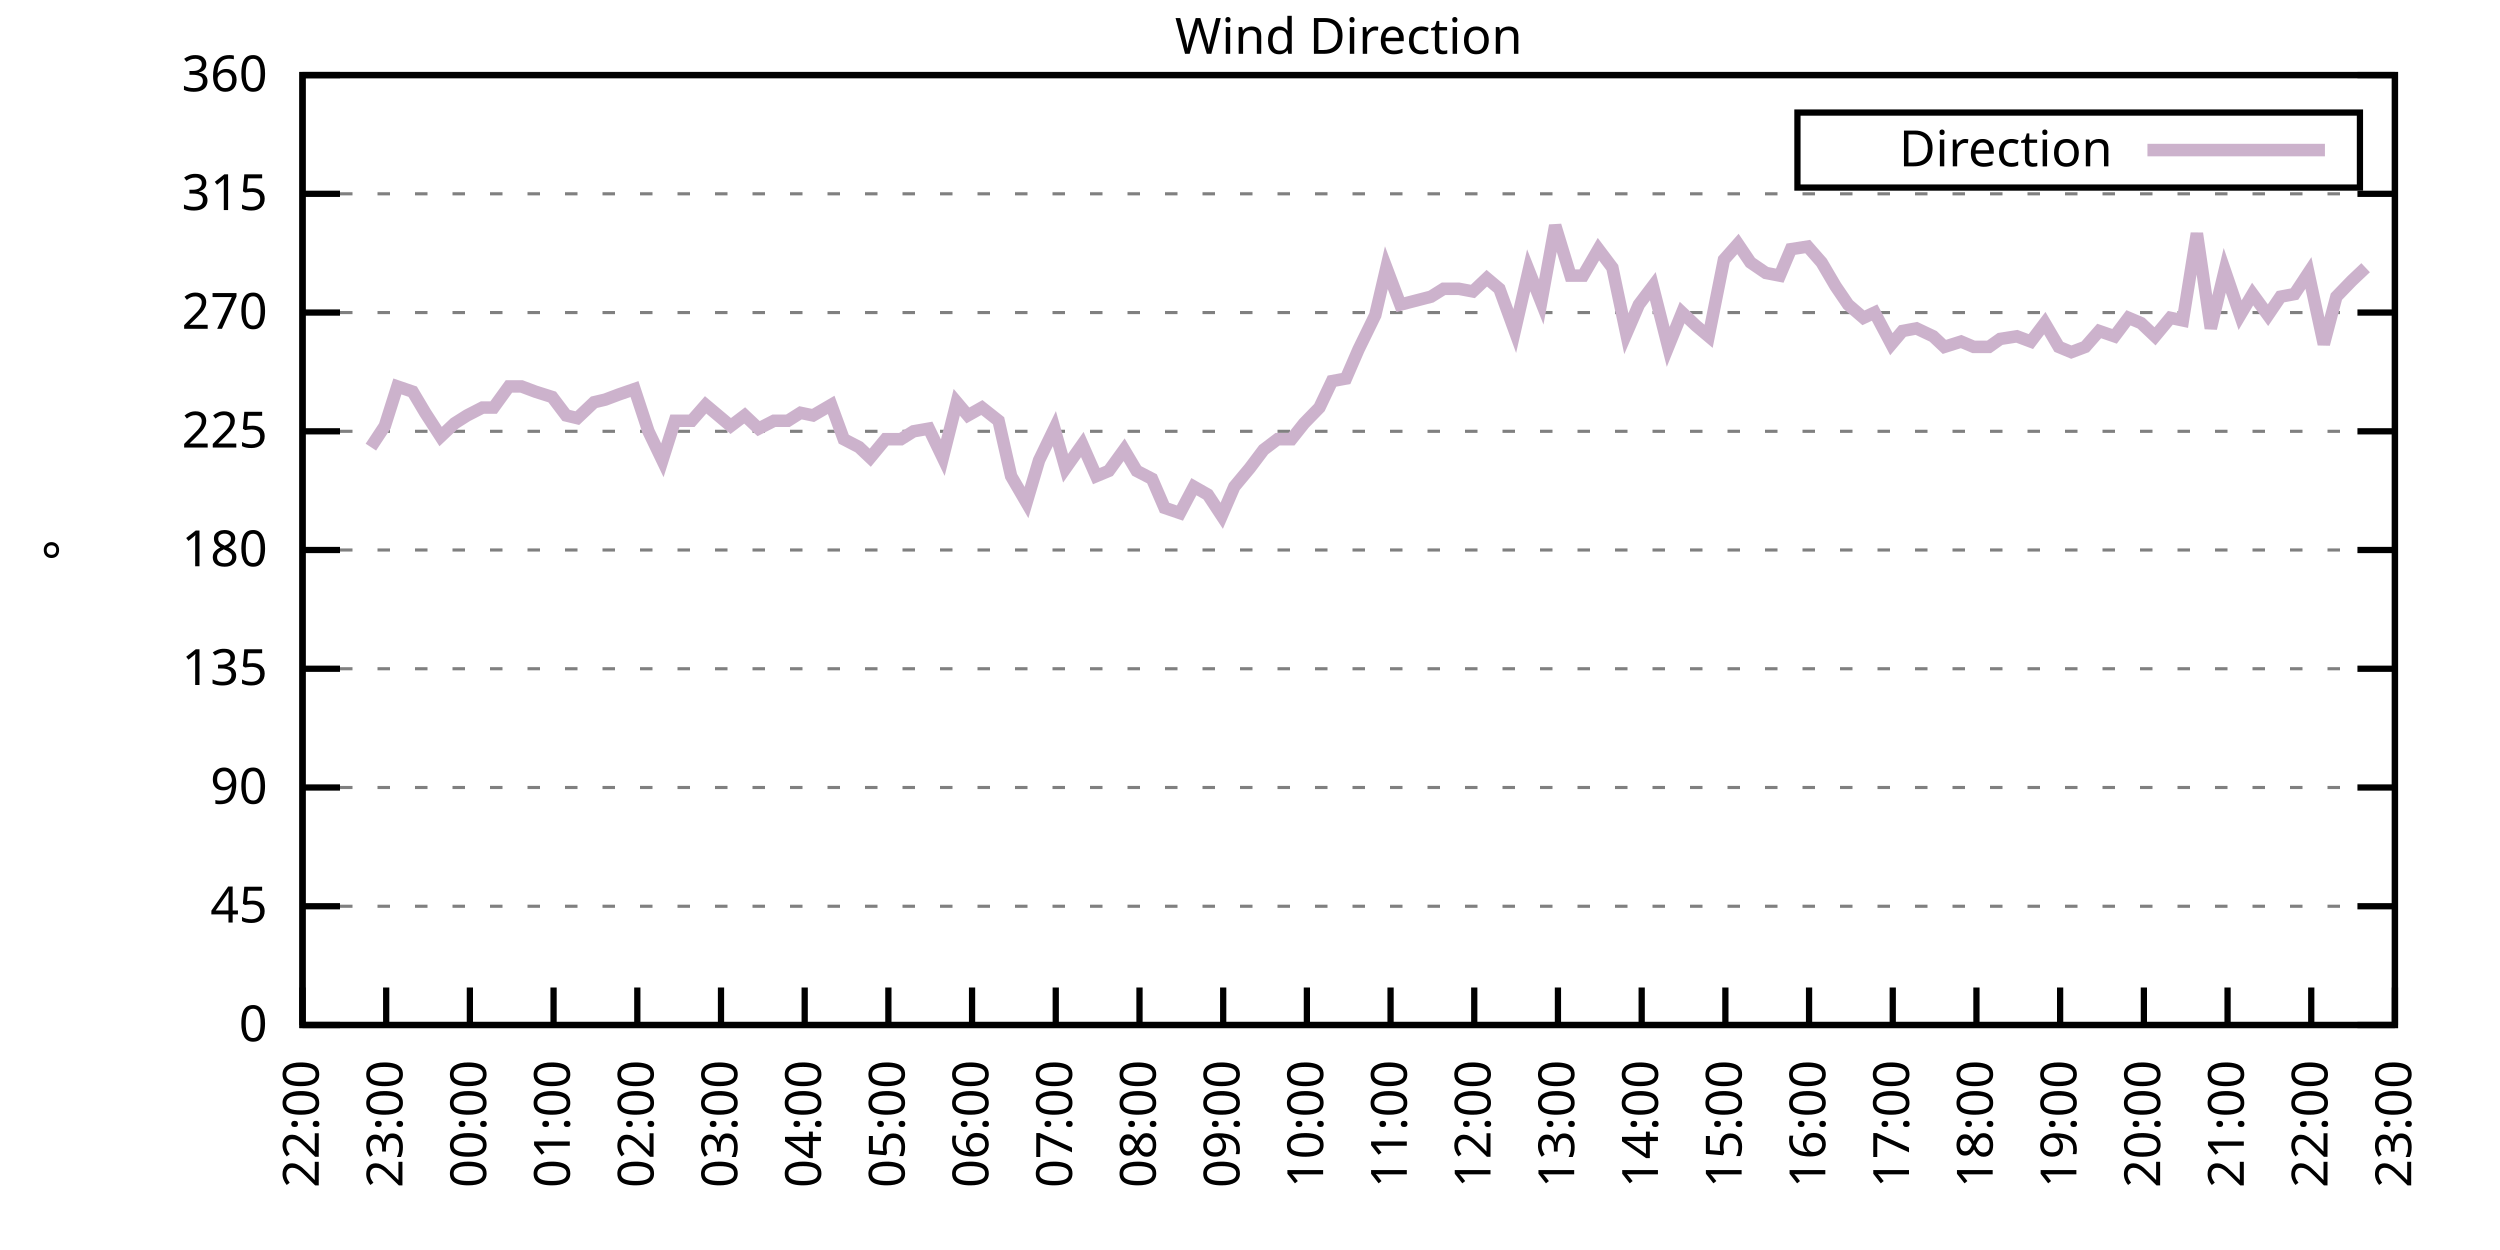
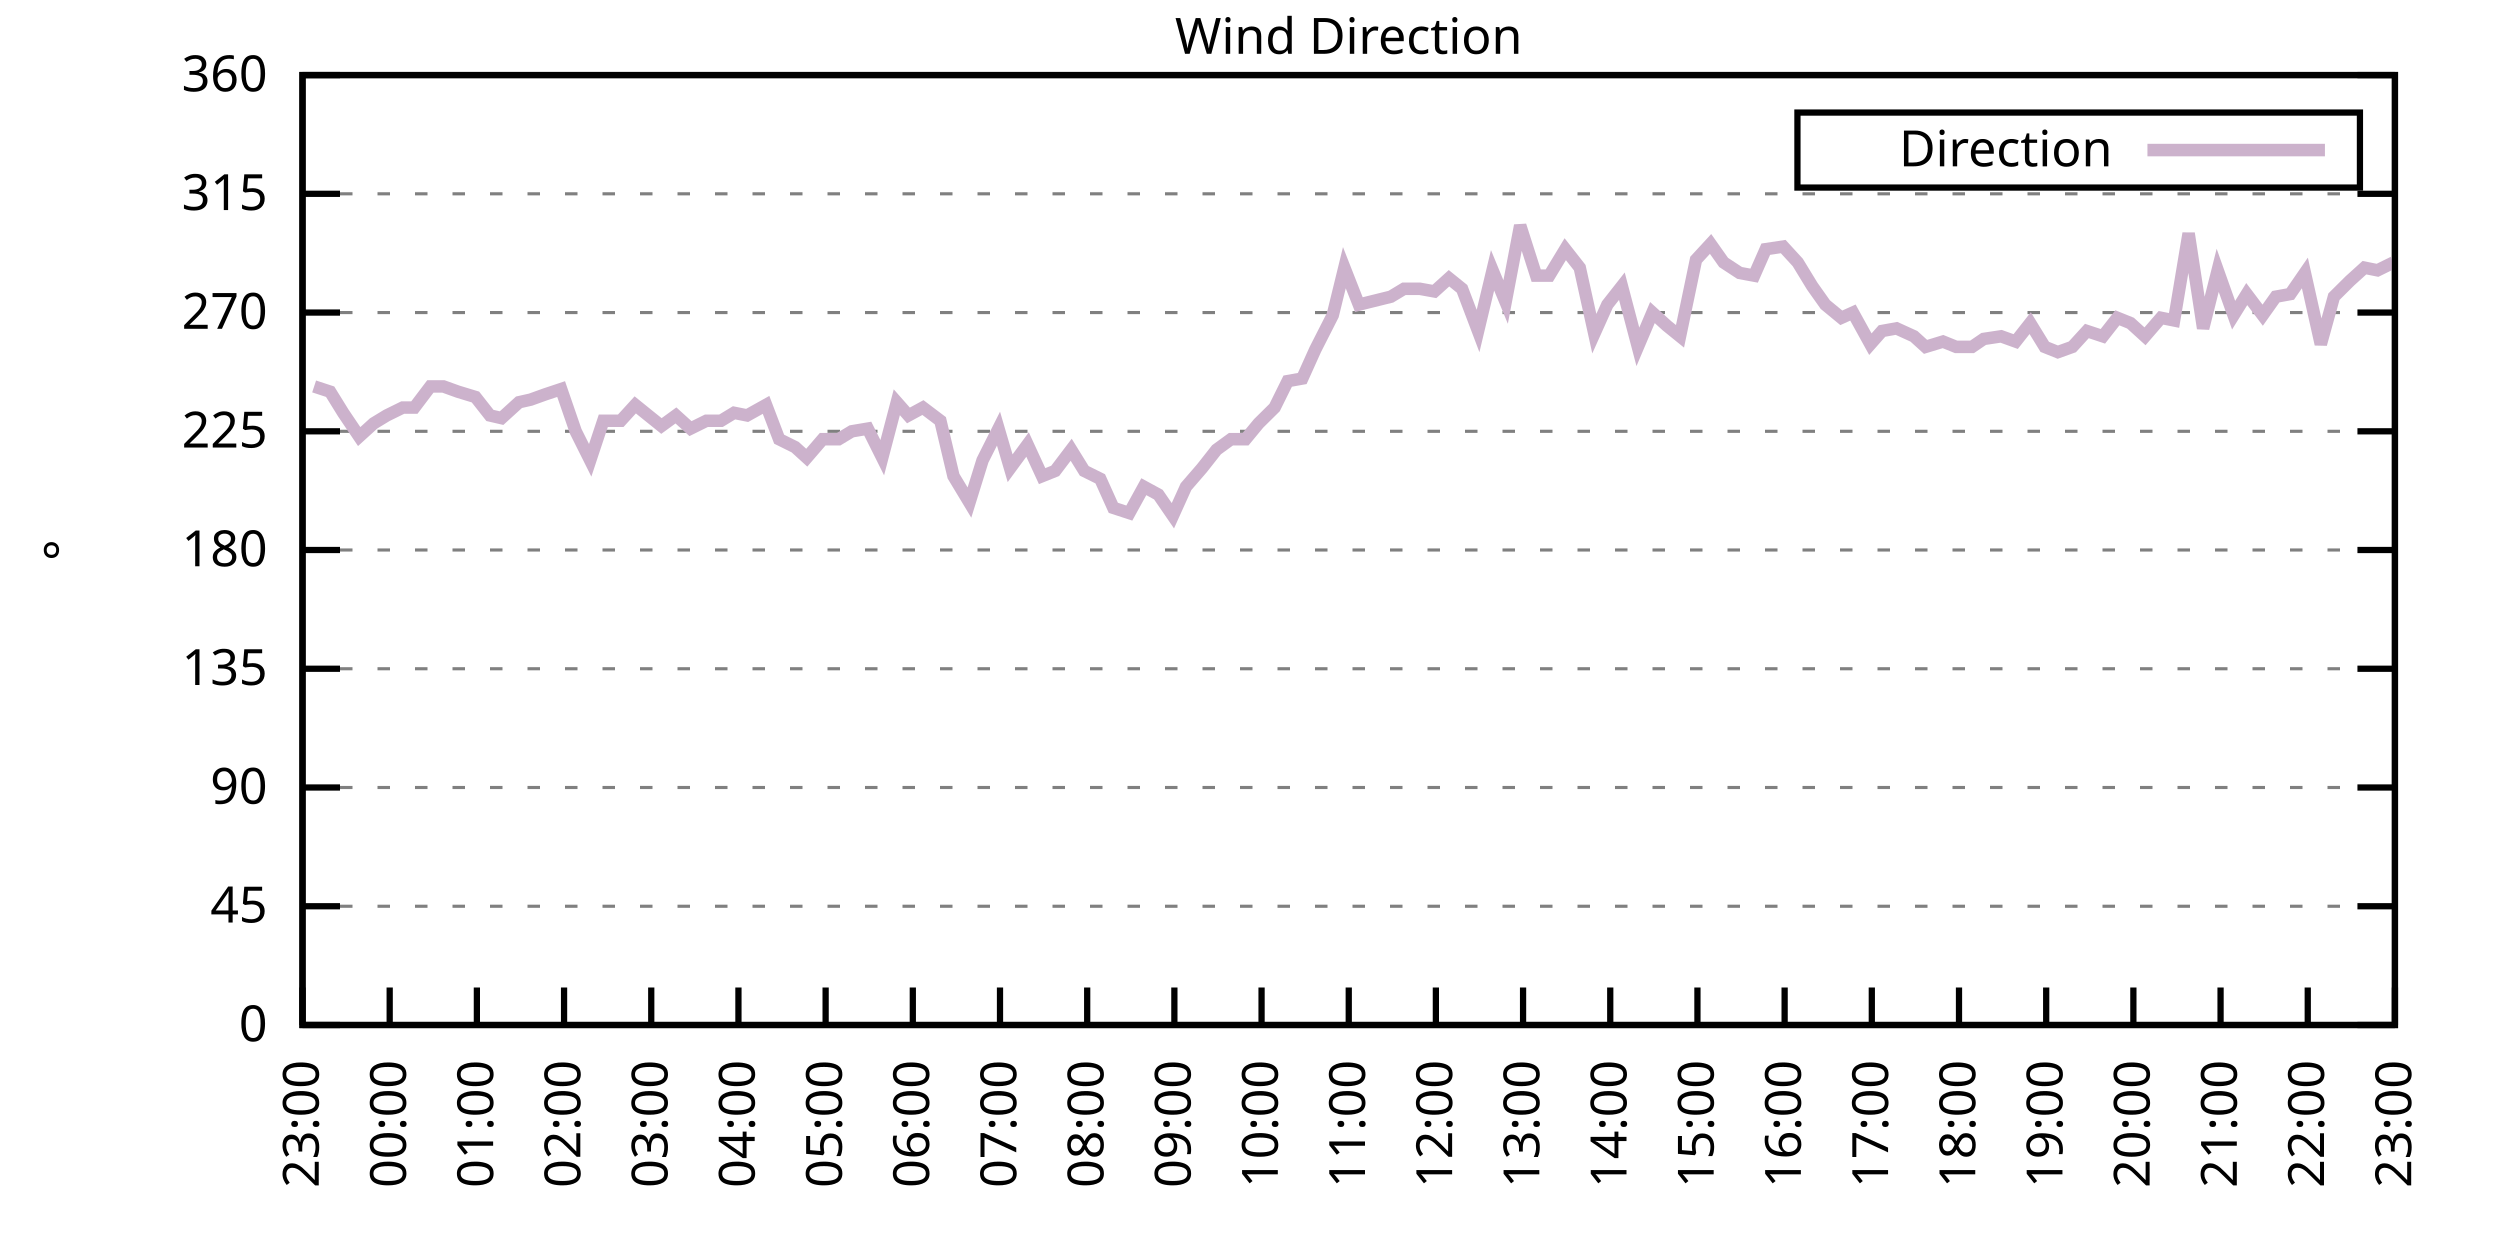
<svg xmlns="http://www.w3.org/2000/svg" xmlns:xlink="http://www.w3.org/1999/xlink" width="400" height="200" viewBox="0 0 400 200">
  <g id="gnuplot_canvas">
    <rect x="0" y="0" width="400" height="200" fill="none" />
    <defs>
      <circle id="gpDot" r="0.5" stroke-width="0.5" stroke="currentColor" />
      <path id="gpPt0" stroke-width="0.333" stroke="currentColor" d="M-1,0 h2 M0,-1 v2" />
      <path id="gpPt1" stroke-width="0.333" stroke="currentColor" d="M-1,-1 L1,1 M1,-1 L-1,1" />
      <path id="gpPt2" stroke-width="0.333" stroke="currentColor" d="M-1,0 L1,0 M0,-1 L0,1 M-1,-1 L1,1 M-1,1 L1,-1" />
      <rect id="gpPt3" stroke-width="0.333" stroke="currentColor" x="-1" y="-1" width="2" height="2" />
      <rect id="gpPt4" stroke-width="0.333" stroke="currentColor" fill="currentColor" x="-1" y="-1" width="2" height="2" />
      <circle id="gpPt5" stroke-width="0.333" stroke="currentColor" cx="0" cy="0" r="1" />
      <use xlink:href="#gpPt5" id="gpPt6" fill="currentColor" stroke="none" />
      <path id="gpPt7" stroke-width="0.333" stroke="currentColor" d="M0,-1.33 L-1.33,0.67 L1.33,0.67 z" />
      <use xlink:href="#gpPt7" id="gpPt8" fill="currentColor" stroke="none" />
      <use xlink:href="#gpPt7" id="gpPt9" stroke="currentColor" transform="rotate(180)" />
      <use xlink:href="#gpPt9" id="gpPt10" fill="currentColor" stroke="none" />
      <use xlink:href="#gpPt3" id="gpPt11" stroke="currentColor" transform="rotate(45)" />
      <use xlink:href="#gpPt11" id="gpPt12" fill="currentColor" stroke="none" />
      <path id="gpPt13" stroke-width="0.333" stroke="currentColor" d="M0,1.330 L1.265,0.411 L0.782,-1.067 L-0.782,-1.076 L-1.265,0.411 z" />
      <use xlink:href="#gpPt13" id="gpPt14" fill="currentColor" stroke="none" />
      <filter id="textbox" filterUnits="objectBoundingBox" x="0" y="0" height="1" width="1">
        <feFlood flood-color="white" flood-opacity="1" result="bgnd" />
        <feComposite in="SourceGraphic" in2="bgnd" operator="atop" />
      </filter>
      <filter id="greybox" filterUnits="objectBoundingBox" x="0" y="0" height="1" width="1">
        <feFlood flood-color="lightgrey" flood-opacity="1" result="grey" />
        <feComposite in="SourceGraphic" in2="grey" operator="atop" />
      </filter>
    </defs>
    <g fill="none" color="white" stroke="currentColor" stroke-width="1.00" stroke-linecap="butt" stroke-linejoin="miter">
</g>
    <g fill="none" color="black" stroke="currentColor" stroke-width="1.00" stroke-linecap="butt" stroke-linejoin="miter">
      <g stroke="none" shape-rendering="crispEdges">
        <polygon fill="rgb(255, 255, 255)" points="48.40,164.00 383.18,164.00 383.18,12.02 48.40,12.02 " />
      </g>
    </g>
    <g fill="none" color="black" stroke="currentColor" stroke-width="1.00" stroke-linecap="butt" stroke-linejoin="miter">
</g>
    <g fill="none" color="black" stroke="black" stroke-width="0.50" stroke-linecap="butt" stroke-linejoin="miter">
</g>
    <g fill="none" color="gray" stroke="currentColor" stroke-width="0.50" stroke-linecap="butt" stroke-linejoin="miter">
      <path stroke="gray" stroke-dasharray="2,4" class="gridline" d="M48.40,164.00 L383.19,164.00  " />
    </g>
    <g fill="none" color="gray" stroke="gray" stroke-width="1.00" stroke-linecap="butt" stroke-linejoin="miter">
</g>
    <g fill="none" color="black" stroke="currentColor" stroke-width="1.00" stroke-linecap="butt" stroke-linejoin="miter">
      <path stroke="black" d="M48.40,164.00 L54.40,164.00 M383.19,164.00 L377.19,164.00  " />
      <g transform="translate(42.80,166.60)" stroke="none" fill="black" font-family="Sans" font-size="8.00" text-anchor="end">
        <text>
          <tspan font-family="Sans"> 0</tspan>
        </text>
      </g>
    </g>
    <g fill="none" color="black" stroke="currentColor" stroke-width="1.00" stroke-linecap="butt" stroke-linejoin="miter">
</g>
    <g fill="none" color="black" stroke="black" stroke-width="0.50" stroke-linecap="butt" stroke-linejoin="miter">
</g>
    <g fill="none" color="gray" stroke="currentColor" stroke-width="0.50" stroke-linecap="butt" stroke-linejoin="miter">
      <path stroke="gray" stroke-dasharray="2,4" class="gridline" d="M48.40,145.00 L383.19,145.00  " />
    </g>
    <g fill="none" color="gray" stroke="gray" stroke-width="1.00" stroke-linecap="butt" stroke-linejoin="miter">
</g>
    <g fill="none" color="black" stroke="currentColor" stroke-width="1.00" stroke-linecap="butt" stroke-linejoin="miter">
      <path stroke="black" d="M48.40,145.00 L54.40,145.00 M383.19,145.00 L377.19,145.00  " />
      <g transform="translate(42.80,147.60)" stroke="none" fill="black" font-family="Sans" font-size="8.00" text-anchor="end">
        <text>
          <tspan font-family="Sans"> 45</tspan>
        </text>
      </g>
    </g>
    <g fill="none" color="black" stroke="currentColor" stroke-width="1.00" stroke-linecap="butt" stroke-linejoin="miter">
</g>
    <g fill="none" color="black" stroke="black" stroke-width="0.50" stroke-linecap="butt" stroke-linejoin="miter">
</g>
    <g fill="none" color="gray" stroke="currentColor" stroke-width="0.50" stroke-linecap="butt" stroke-linejoin="miter">
      <path stroke="gray" stroke-dasharray="2,4" class="gridline" d="M48.40,126.00 L383.19,126.00  " />
    </g>
    <g fill="none" color="gray" stroke="gray" stroke-width="1.00" stroke-linecap="butt" stroke-linejoin="miter">
</g>
    <g fill="none" color="black" stroke="currentColor" stroke-width="1.00" stroke-linecap="butt" stroke-linejoin="miter">
      <path stroke="black" d="M48.40,126.00 L54.40,126.00 M383.19,126.00 L377.19,126.00  " />
      <g transform="translate(42.80,128.60)" stroke="none" fill="black" font-family="Sans" font-size="8.00" text-anchor="end">
        <text>
          <tspan font-family="Sans"> 90</tspan>
        </text>
      </g>
    </g>
    <g fill="none" color="black" stroke="currentColor" stroke-width="1.00" stroke-linecap="butt" stroke-linejoin="miter">
</g>
    <g fill="none" color="black" stroke="black" stroke-width="0.50" stroke-linecap="butt" stroke-linejoin="miter">
</g>
    <g fill="none" color="gray" stroke="currentColor" stroke-width="0.50" stroke-linecap="butt" stroke-linejoin="miter">
      <path stroke="gray" stroke-dasharray="2,4" class="gridline" d="M48.40,107.00 L383.19,107.00  " />
    </g>
    <g fill="none" color="gray" stroke="gray" stroke-width="1.00" stroke-linecap="butt" stroke-linejoin="miter">
</g>
    <g fill="none" color="black" stroke="currentColor" stroke-width="1.00" stroke-linecap="butt" stroke-linejoin="miter">
      <path stroke="black" d="M48.40,107.00 L54.40,107.00 M383.19,107.00 L377.19,107.00  " />
      <g transform="translate(42.80,109.60)" stroke="none" fill="black" font-family="Sans" font-size="8.00" text-anchor="end">
        <text>
          <tspan font-family="Sans"> 135</tspan>
        </text>
      </g>
    </g>
    <g fill="none" color="black" stroke="currentColor" stroke-width="1.00" stroke-linecap="butt" stroke-linejoin="miter">
</g>
    <g fill="none" color="black" stroke="black" stroke-width="0.50" stroke-linecap="butt" stroke-linejoin="miter">
</g>
    <g fill="none" color="gray" stroke="currentColor" stroke-width="0.50" stroke-linecap="butt" stroke-linejoin="miter">
      <path stroke="gray" stroke-dasharray="2,4" class="gridline" d="M48.40,88.00 L383.19,88.00  " />
    </g>
    <g fill="none" color="gray" stroke="gray" stroke-width="1.00" stroke-linecap="butt" stroke-linejoin="miter">
</g>
    <g fill="none" color="black" stroke="currentColor" stroke-width="1.00" stroke-linecap="butt" stroke-linejoin="miter">
      <path stroke="black" d="M48.40,88.00 L54.40,88.00 M383.19,88.00 L377.19,88.00  " />
      <g transform="translate(42.80,90.60)" stroke="none" fill="black" font-family="Sans" font-size="8.00" text-anchor="end">
        <text>
          <tspan font-family="Sans"> 180</tspan>
        </text>
      </g>
    </g>
    <g fill="none" color="black" stroke="currentColor" stroke-width="1.00" stroke-linecap="butt" stroke-linejoin="miter">
</g>
    <g fill="none" color="black" stroke="black" stroke-width="0.50" stroke-linecap="butt" stroke-linejoin="miter">
</g>
    <g fill="none" color="gray" stroke="currentColor" stroke-width="0.50" stroke-linecap="butt" stroke-linejoin="miter">
      <path stroke="gray" stroke-dasharray="2,4" class="gridline" d="M48.40,69.01 L383.19,69.01  " />
    </g>
    <g fill="none" color="gray" stroke="gray" stroke-width="1.00" stroke-linecap="butt" stroke-linejoin="miter">
</g>
    <g fill="none" color="black" stroke="currentColor" stroke-width="1.00" stroke-linecap="butt" stroke-linejoin="miter">
      <path stroke="black" d="M48.40,69.01 L54.40,69.01 M383.19,69.01 L377.19,69.01  " />
      <g transform="translate(42.80,71.61)" stroke="none" fill="black" font-family="Sans" font-size="8.00" text-anchor="end">
        <text>
          <tspan font-family="Sans"> 225</tspan>
        </text>
      </g>
    </g>
    <g fill="none" color="black" stroke="currentColor" stroke-width="1.00" stroke-linecap="butt" stroke-linejoin="miter">
</g>
    <g fill="none" color="black" stroke="black" stroke-width="0.50" stroke-linecap="butt" stroke-linejoin="miter">
</g>
    <g fill="none" color="gray" stroke="currentColor" stroke-width="0.50" stroke-linecap="butt" stroke-linejoin="miter">
      <path stroke="gray" stroke-dasharray="2,4" class="gridline" d="M48.40,50.01 L383.19,50.01  " />
    </g>
    <g fill="none" color="gray" stroke="gray" stroke-width="1.00" stroke-linecap="butt" stroke-linejoin="miter">
</g>
    <g fill="none" color="black" stroke="currentColor" stroke-width="1.00" stroke-linecap="butt" stroke-linejoin="miter">
      <path stroke="black" d="M48.40,50.01 L54.40,50.01 M383.19,50.01 L377.19,50.01  " />
      <g transform="translate(42.80,52.61)" stroke="none" fill="black" font-family="Sans" font-size="8.00" text-anchor="end">
        <text>
          <tspan font-family="Sans"> 270</tspan>
        </text>
      </g>
    </g>
    <g fill="none" color="black" stroke="currentColor" stroke-width="1.00" stroke-linecap="butt" stroke-linejoin="miter">
</g>
    <g fill="none" color="black" stroke="black" stroke-width="0.50" stroke-linecap="butt" stroke-linejoin="miter">
</g>
    <g fill="none" color="gray" stroke="currentColor" stroke-width="0.50" stroke-linecap="butt" stroke-linejoin="miter">
      <path stroke="gray" stroke-dasharray="2,4" class="gridline" d="M48.40,31.01 L383.19,31.01  " />
    </g>
    <g fill="none" color="gray" stroke="gray" stroke-width="1.00" stroke-linecap="butt" stroke-linejoin="miter">
</g>
    <g fill="none" color="black" stroke="currentColor" stroke-width="1.00" stroke-linecap="butt" stroke-linejoin="miter">
      <path stroke="black" d="M48.40,31.01 L54.40,31.01 M383.19,31.01 L377.19,31.01  " />
      <g transform="translate(42.80,33.61)" stroke="none" fill="black" font-family="Sans" font-size="8.00" text-anchor="end">
        <text>
          <tspan font-family="Sans"> 315</tspan>
        </text>
      </g>
    </g>
    <g fill="none" color="black" stroke="currentColor" stroke-width="1.00" stroke-linecap="butt" stroke-linejoin="miter">
</g>
    <g fill="none" color="black" stroke="black" stroke-width="0.50" stroke-linecap="butt" stroke-linejoin="miter">
</g>
    <g fill="none" color="gray" stroke="currentColor" stroke-width="0.50" stroke-linecap="butt" stroke-linejoin="miter">
      <path stroke="gray" stroke-dasharray="2,4" class="gridline" d="M48.40,12.01 L383.19,12.01  " />
    </g>
    <g fill="none" color="gray" stroke="gray" stroke-width="1.00" stroke-linecap="butt" stroke-linejoin="miter">
</g>
    <g fill="none" color="black" stroke="currentColor" stroke-width="1.00" stroke-linecap="butt" stroke-linejoin="miter">
      <path stroke="black" d="M48.40,12.01 L54.40,12.01 M383.19,12.01 L377.19,12.01  " />
      <g transform="translate(42.80,14.61)" stroke="none" fill="black" font-family="Sans" font-size="8.00" text-anchor="end">
        <text>
          <tspan font-family="Sans"> 360</tspan>
        </text>
      </g>
    </g>
    <g fill="none" color="black" stroke="currentColor" stroke-width="1.00" stroke-linecap="butt" stroke-linejoin="miter">
      <path stroke="black" d="M48.40,164.00 L48.40,158.00  " />
      <g transform="translate(51.00,169.60) rotate(270.00)" stroke="none" fill="black" font-family="Sans" font-size="8.00" text-anchor="end">
        <text>
-           <tspan font-family="Sans">22:00</tspan>
-         </text>
-       </g>
-     </g>
-     <g fill="none" color="black" stroke="currentColor" stroke-width="1.00" stroke-linecap="butt" stroke-linejoin="miter">
-       <path stroke="black" d="M61.79,164.00 L61.79,158.00  " />
-       <g transform="translate(64.39,169.60) rotate(270.00)" stroke="none" fill="black" font-family="Sans" font-size="8.00" text-anchor="end">
-         <text>
          <tspan font-family="Sans">23:00</tspan>
        </text>
      </g>
    </g>
    <g fill="none" color="black" stroke="currentColor" stroke-width="1.00" stroke-linecap="butt" stroke-linejoin="miter">
-       <path stroke="black" d="M75.18,164.00 L75.18,158.00  " />
-       <g transform="translate(77.78,169.60) rotate(270.00)" stroke="none" fill="black" font-family="Sans" font-size="8.00" text-anchor="end">
+       <path stroke="black" d="M62.35,164.00 L62.35,158.00  " />
+       <g transform="translate(64.95,169.60) rotate(270.00)" stroke="none" fill="black" font-family="Sans" font-size="8.00" text-anchor="end">
        <text>
          <tspan font-family="Sans">00:00</tspan>
        </text>
      </g>
    </g>
    <g fill="none" color="black" stroke="currentColor" stroke-width="1.00" stroke-linecap="butt" stroke-linejoin="miter">
-       <path stroke="black" d="M88.57,164.00 L88.57,158.00  " />
-       <g transform="translate(91.17,169.60) rotate(270.00)" stroke="none" fill="black" font-family="Sans" font-size="8.00" text-anchor="end">
+       <path stroke="black" d="M76.30,164.00 L76.30,158.00  " />
+       <g transform="translate(78.90,169.60) rotate(270.00)" stroke="none" fill="black" font-family="Sans" font-size="8.00" text-anchor="end">
        <text>
          <tspan font-family="Sans">01:00</tspan>
        </text>
      </g>
    </g>
    <g fill="none" color="black" stroke="currentColor" stroke-width="1.00" stroke-linecap="butt" stroke-linejoin="miter">
-       <path stroke="black" d="M101.97,164.00 L101.97,158.00  " />
-       <g transform="translate(104.57,169.60) rotate(270.00)" stroke="none" fill="black" font-family="Sans" font-size="8.00" text-anchor="end">
+       <path stroke="black" d="M90.25,164.00 L90.25,158.00  " />
+       <g transform="translate(92.85,169.60) rotate(270.00)" stroke="none" fill="black" font-family="Sans" font-size="8.00" text-anchor="end">
        <text>
          <tspan font-family="Sans">02:00</tspan>
        </text>
      </g>
    </g>
    <g fill="none" color="black" stroke="currentColor" stroke-width="1.00" stroke-linecap="butt" stroke-linejoin="miter">
-       <path stroke="black" d="M115.36,164.00 L115.36,158.00  " />
-       <g transform="translate(117.96,169.60) rotate(270.00)" stroke="none" fill="black" font-family="Sans" font-size="8.00" text-anchor="end">
+       <path stroke="black" d="M104.20,164.00 L104.20,158.00  " />
+       <g transform="translate(106.80,169.60) rotate(270.00)" stroke="none" fill="black" font-family="Sans" font-size="8.00" text-anchor="end">
        <text>
          <tspan font-family="Sans">03:00</tspan>
        </text>
      </g>
    </g>
    <g fill="none" color="black" stroke="currentColor" stroke-width="1.00" stroke-linecap="butt" stroke-linejoin="miter">
-       <path stroke="black" d="M128.75,164.00 L128.75,158.00  " />
-       <g transform="translate(131.35,169.60) rotate(270.00)" stroke="none" fill="black" font-family="Sans" font-size="8.00" text-anchor="end">
+       <path stroke="black" d="M118.15,164.00 L118.15,158.00  " />
+       <g transform="translate(120.75,169.60) rotate(270.00)" stroke="none" fill="black" font-family="Sans" font-size="8.00" text-anchor="end">
        <text>
          <tspan font-family="Sans">04:00</tspan>
        </text>
      </g>
    </g>
    <g fill="none" color="black" stroke="currentColor" stroke-width="1.00" stroke-linecap="butt" stroke-linejoin="miter">
-       <path stroke="black" d="M142.14,164.00 L142.14,158.00  " />
-       <g transform="translate(144.74,169.60) rotate(270.00)" stroke="none" fill="black" font-family="Sans" font-size="8.00" text-anchor="end">
+       <path stroke="black" d="M132.10,164.00 L132.10,158.00  " />
+       <g transform="translate(134.70,169.60) rotate(270.00)" stroke="none" fill="black" font-family="Sans" font-size="8.00" text-anchor="end">
        <text>
          <tspan font-family="Sans">05:00</tspan>
        </text>
      </g>
    </g>
    <g fill="none" color="black" stroke="currentColor" stroke-width="1.00" stroke-linecap="butt" stroke-linejoin="miter">
-       <path stroke="black" d="M155.53,164.00 L155.53,158.00  " />
-       <g transform="translate(158.13,169.60) rotate(270.00)" stroke="none" fill="black" font-family="Sans" font-size="8.00" text-anchor="end">
+       <path stroke="black" d="M146.05,164.00 L146.05,158.00  " />
+       <g transform="translate(148.65,169.60) rotate(270.00)" stroke="none" fill="black" font-family="Sans" font-size="8.00" text-anchor="end">
        <text>
          <tspan font-family="Sans">06:00</tspan>
        </text>
      </g>
    </g>
    <g fill="none" color="black" stroke="currentColor" stroke-width="1.00" stroke-linecap="butt" stroke-linejoin="miter">
-       <path stroke="black" d="M168.92,164.00 L168.92,158.00  " />
-       <g transform="translate(171.52,169.60) rotate(270.00)" stroke="none" fill="black" font-family="Sans" font-size="8.00" text-anchor="end">
+       <path stroke="black" d="M160.00,164.00 L160.00,158.00  " />
+       <g transform="translate(162.60,169.60) rotate(270.00)" stroke="none" fill="black" font-family="Sans" font-size="8.00" text-anchor="end">
        <text>
          <tspan font-family="Sans">07:00</tspan>
        </text>
      </g>
    </g>
    <g fill="none" color="black" stroke="currentColor" stroke-width="1.00" stroke-linecap="butt" stroke-linejoin="miter">
-       <path stroke="black" d="M182.32,164.00 L182.32,158.00  " />
-       <g transform="translate(184.92,169.60) rotate(270.00)" stroke="none" fill="black" font-family="Sans" font-size="8.00" text-anchor="end">
+       <path stroke="black" d="M173.95,164.00 L173.95,158.00  " />
+       <g transform="translate(176.55,169.60) rotate(270.00)" stroke="none" fill="black" font-family="Sans" font-size="8.00" text-anchor="end">
        <text>
          <tspan font-family="Sans">08:00</tspan>
        </text>
      </g>
    </g>
    <g fill="none" color="black" stroke="currentColor" stroke-width="1.00" stroke-linecap="butt" stroke-linejoin="miter">
-       <path stroke="black" d="M195.71,164.00 L195.71,158.00  " />
-       <g transform="translate(198.31,169.60) rotate(270.00)" stroke="none" fill="black" font-family="Sans" font-size="8.00" text-anchor="end">
+       <path stroke="black" d="M187.90,164.00 L187.90,158.00  " />
+       <g transform="translate(190.50,169.60) rotate(270.00)" stroke="none" fill="black" font-family="Sans" font-size="8.00" text-anchor="end">
        <text>
          <tspan font-family="Sans">09:00</tspan>
        </text>
      </g>
    </g>
    <g fill="none" color="black" stroke="currentColor" stroke-width="1.00" stroke-linecap="butt" stroke-linejoin="miter">
-       <path stroke="black" d="M209.10,164.00 L209.10,158.00  " />
-       <g transform="translate(211.70,169.60) rotate(270.00)" stroke="none" fill="black" font-family="Sans" font-size="8.00" text-anchor="end">
+       <path stroke="black" d="M201.85,164.00 L201.85,158.00  " />
+       <g transform="translate(204.45,169.60) rotate(270.00)" stroke="none" fill="black" font-family="Sans" font-size="8.00" text-anchor="end">
        <text>
          <tspan font-family="Sans">10:00</tspan>
        </text>
      </g>
    </g>
    <g fill="none" color="black" stroke="currentColor" stroke-width="1.00" stroke-linecap="butt" stroke-linejoin="miter">
-       <path stroke="black" d="M222.49,164.00 L222.49,158.00  " />
-       <g transform="translate(225.09,169.60) rotate(270.00)" stroke="none" fill="black" font-family="Sans" font-size="8.00" text-anchor="end">
+       <path stroke="black" d="M215.80,164.00 L215.80,158.00  " />
+       <g transform="translate(218.40,169.60) rotate(270.00)" stroke="none" fill="black" font-family="Sans" font-size="8.00" text-anchor="end">
        <text>
          <tspan font-family="Sans">11:00</tspan>
        </text>
      </g>
    </g>
    <g fill="none" color="black" stroke="currentColor" stroke-width="1.00" stroke-linecap="butt" stroke-linejoin="miter">
-       <path stroke="black" d="M235.88,164.00 L235.88,158.00  " />
-       <g transform="translate(238.48,169.60) rotate(270.00)" stroke="none" fill="black" font-family="Sans" font-size="8.00" text-anchor="end">
+       <path stroke="black" d="M229.74,164.00 L229.74,158.00  " />
+       <g transform="translate(232.34,169.60) rotate(270.00)" stroke="none" fill="black" font-family="Sans" font-size="8.00" text-anchor="end">
        <text>
          <tspan font-family="Sans">12:00</tspan>
        </text>
      </g>
    </g>
    <g fill="none" color="black" stroke="currentColor" stroke-width="1.00" stroke-linecap="butt" stroke-linejoin="miter">
-       <path stroke="black" d="M249.27,164.00 L249.27,158.00  " />
-       <g transform="translate(251.87,169.60) rotate(270.00)" stroke="none" fill="black" font-family="Sans" font-size="8.00" text-anchor="end">
+       <path stroke="black" d="M243.69,164.00 L243.69,158.00  " />
+       <g transform="translate(246.29,169.60) rotate(270.00)" stroke="none" fill="black" font-family="Sans" font-size="8.00" text-anchor="end">
        <text>
          <tspan font-family="Sans">13:00</tspan>
        </text>
      </g>
    </g>
    <g fill="none" color="black" stroke="currentColor" stroke-width="1.00" stroke-linecap="butt" stroke-linejoin="miter">
-       <path stroke="black" d="M262.67,164.00 L262.67,158.00  " />
-       <g transform="translate(265.27,169.60) rotate(270.00)" stroke="none" fill="black" font-family="Sans" font-size="8.00" text-anchor="end">
+       <path stroke="black" d="M257.64,164.00 L257.64,158.00  " />
+       <g transform="translate(260.24,169.60) rotate(270.00)" stroke="none" fill="black" font-family="Sans" font-size="8.00" text-anchor="end">
        <text>
          <tspan font-family="Sans">14:00</tspan>
        </text>
      </g>
    </g>
    <g fill="none" color="black" stroke="currentColor" stroke-width="1.00" stroke-linecap="butt" stroke-linejoin="miter">
-       <path stroke="black" d="M276.06,164.00 L276.06,158.00  " />
-       <g transform="translate(278.66,169.60) rotate(270.00)" stroke="none" fill="black" font-family="Sans" font-size="8.00" text-anchor="end">
+       <path stroke="black" d="M271.59,164.00 L271.59,158.00  " />
+       <g transform="translate(274.19,169.60) rotate(270.00)" stroke="none" fill="black" font-family="Sans" font-size="8.00" text-anchor="end">
        <text>
          <tspan font-family="Sans">15:00</tspan>
        </text>
      </g>
    </g>
    <g fill="none" color="black" stroke="currentColor" stroke-width="1.00" stroke-linecap="butt" stroke-linejoin="miter">
-       <path stroke="black" d="M289.45,164.00 L289.45,158.00  " />
-       <g transform="translate(292.05,169.60) rotate(270.00)" stroke="none" fill="black" font-family="Sans" font-size="8.00" text-anchor="end">
+       <path stroke="black" d="M285.54,164.00 L285.54,158.00  " />
+       <g transform="translate(288.14,169.60) rotate(270.00)" stroke="none" fill="black" font-family="Sans" font-size="8.00" text-anchor="end">
        <text>
          <tspan font-family="Sans">16:00</tspan>
        </text>
      </g>
    </g>
    <g fill="none" color="black" stroke="currentColor" stroke-width="1.00" stroke-linecap="butt" stroke-linejoin="miter">
-       <path stroke="black" d="M302.84,164.00 L302.84,158.00  " />
-       <g transform="translate(305.44,169.60) rotate(270.00)" stroke="none" fill="black" font-family="Sans" font-size="8.00" text-anchor="end">
+       <path stroke="black" d="M299.49,164.00 L299.49,158.00  " />
+       <g transform="translate(302.09,169.60) rotate(270.00)" stroke="none" fill="black" font-family="Sans" font-size="8.00" text-anchor="end">
        <text>
          <tspan font-family="Sans">17:00</tspan>
        </text>
      </g>
    </g>
    <g fill="none" color="black" stroke="currentColor" stroke-width="1.00" stroke-linecap="butt" stroke-linejoin="miter">
-       <path stroke="black" d="M316.23,164.00 L316.23,158.00  " />
-       <g transform="translate(318.83,169.60) rotate(270.00)" stroke="none" fill="black" font-family="Sans" font-size="8.00" text-anchor="end">
+       <path stroke="black" d="M313.44,164.00 L313.44,158.00  " />
+       <g transform="translate(316.04,169.60) rotate(270.00)" stroke="none" fill="black" font-family="Sans" font-size="8.00" text-anchor="end">
        <text>
          <tspan font-family="Sans">18:00</tspan>
        </text>
      </g>
    </g>
    <g fill="none" color="black" stroke="currentColor" stroke-width="1.00" stroke-linecap="butt" stroke-linejoin="miter">
-       <path stroke="black" d="M329.62,164.00 L329.62,158.00  " />
-       <g transform="translate(332.22,169.60) rotate(270.00)" stroke="none" fill="black" font-family="Sans" font-size="8.00" text-anchor="end">
+       <path stroke="black" d="M327.39,164.00 L327.39,158.00  " />
+       <g transform="translate(329.99,169.60) rotate(270.00)" stroke="none" fill="black" font-family="Sans" font-size="8.00" text-anchor="end">
        <text>
          <tspan font-family="Sans">19:00</tspan>
        </text>
      </g>
    </g>
    <g fill="none" color="black" stroke="currentColor" stroke-width="1.00" stroke-linecap="butt" stroke-linejoin="miter">
-       <path stroke="black" d="M343.02,164.00 L343.02,158.00  " />
-       <g transform="translate(345.62,169.60) rotate(270.00)" stroke="none" fill="black" font-family="Sans" font-size="8.00" text-anchor="end">
+       <path stroke="black" d="M341.34,164.00 L341.34,158.00  " />
+       <g transform="translate(343.94,169.60) rotate(270.00)" stroke="none" fill="black" font-family="Sans" font-size="8.00" text-anchor="end">
        <text>
          <tspan font-family="Sans">20:00</tspan>
        </text>
      </g>
    </g>
    <g fill="none" color="black" stroke="currentColor" stroke-width="1.00" stroke-linecap="butt" stroke-linejoin="miter">
-       <path stroke="black" d="M356.41,164.00 L356.41,158.00  " />
-       <g transform="translate(359.01,169.60) rotate(270.00)" stroke="none" fill="black" font-family="Sans" font-size="8.00" text-anchor="end">
+       <path stroke="black" d="M355.29,164.00 L355.29,158.00  " />
+       <g transform="translate(357.89,169.60) rotate(270.00)" stroke="none" fill="black" font-family="Sans" font-size="8.00" text-anchor="end">
        <text>
          <tspan font-family="Sans">21:00</tspan>
        </text>
      </g>
    </g>
    <g fill="none" color="black" stroke="currentColor" stroke-width="1.00" stroke-linecap="butt" stroke-linejoin="miter">
-       <path stroke="black" d="M369.80,164.00 L369.80,158.00  " />
-       <g transform="translate(372.40,169.60) rotate(270.00)" stroke="none" fill="black" font-family="Sans" font-size="8.00" text-anchor="end">
+       <path stroke="black" d="M369.24,164.00 L369.24,158.00  " />
+       <g transform="translate(371.84,169.60) rotate(270.00)" stroke="none" fill="black" font-family="Sans" font-size="8.00" text-anchor="end">
        <text>
          <tspan font-family="Sans">22:00</tspan>
        </text>
      </g>
    </g>
    <g fill="none" color="black" stroke="currentColor" stroke-width="1.00" stroke-linecap="butt" stroke-linejoin="miter">
      <path stroke="black" d="M383.19,164.00 L383.19,158.00  " />
      <g transform="translate(385.79,169.60) rotate(270.00)" stroke="none" fill="black" font-family="Sans" font-size="8.00" text-anchor="end">
        <text>
          <tspan font-family="Sans">23:00</tspan>
        </text>
      </g>
    </g>
    <g fill="none" color="black" stroke="currentColor" stroke-width="1.00" stroke-linecap="butt" stroke-linejoin="miter">
</g>
    <g fill="none" color="black" stroke="currentColor" stroke-width="1.00" stroke-linecap="butt" stroke-linejoin="miter">
      <path stroke="black" d="M48.40,12.01 L48.40,164.00 L383.19,164.00 L383.19,12.01 L48.40,12.01 Z  " />
    </g>
    <g fill="none" color="black" stroke="currentColor" stroke-width="1.00" stroke-linecap="butt" stroke-linejoin="miter">
</g>
    <g fill="none" color="black" stroke="currentColor" stroke-width="1.00" stroke-linecap="butt" stroke-linejoin="miter">
      <path stroke="black" d="M287.59,30.01 L287.59,18.01 L377.59,18.01 L377.59,30.01 L287.59,30.01 Z  " />
    </g>
    <g id="Wind_direction_plot_1">
      <g fill="none" color="white" stroke="black" stroke-width="2.00" stroke-linecap="butt" stroke-linejoin="miter">
</g>
      <g fill="none" color="black" stroke="currentColor" stroke-width="2.00" stroke-linecap="butt" stroke-linejoin="miter">
        <g transform="translate(337.99,26.61)" stroke="none" fill="black" font-family="Sans" font-size="8.00" text-anchor="end">
          <text>
            <tspan font-family="Sans">Direction</tspan>
          </text>
        </g>
      </g>
      <g fill="none" color="black" stroke="currentColor" stroke-width="2.00" stroke-linecap="butt" stroke-linejoin="miter">
-         <path stroke="rgb(204, 178, 204)" d="M343.59,24.01 L371.99,24.01 M59.34,71.54 L61.57,68.16 L63.58,61.83 L66.03,62.67 L68.04,66.05 L70.50,69.85   L72.73,67.74 L74.74,66.47 L77.19,65.21 L78.98,65.21 L81.43,61.83 L83.44,61.83 L85.67,62.67 L88.35,63.52   L90.58,66.47 L92.37,66.90 L95.05,64.36 L96.83,63.94 L99.06,63.10 L101.52,62.25 L103.75,69.01 L105.98,73.65   L107.99,67.32 L110.67,67.32 L112.90,64.78 L114.91,66.47 L116.92,68.16 L119.15,66.47 L121.38,68.58 L123.84,67.32   L126.07,67.32 L128.08,66.05 L130.09,66.47 L132.99,64.78 L135.00,70.27 L137.45,71.54 L139.24,73.23 L141.69,70.27   L144.15,70.27 L146.16,69.01 L148.61,68.58 L150.85,73.23 L153.08,64.36 L154.86,66.47 L157.10,65.21 L159.77,67.32   L161.78,76.18 L164.24,80.41 L166.25,73.65 L168.70,68.58 L170.49,74.92 L173.17,71.12 L175.40,76.18 L177.41,75.34   L179.86,71.96 L181.87,75.34 L184.32,76.61 L186.33,81.25 L188.79,82.09 L191.02,77.87 L193.25,79.14 L195.48,82.52   L197.49,77.87 L199.95,74.92 L202.18,71.96 L204.41,70.27 L206.64,70.27 L208.65,67.74 L211.11,65.21 L213.12,60.98   L215.35,60.56 L217.36,55.92 L220.04,50.43 L221.82,42.83 L224.05,48.74 L228.96,47.47 L230.97,46.21 L233.43,46.21   L235.66,46.63 L237.89,44.52 L239.90,46.21 L242.36,52.96 L244.59,43.25 L246.60,48.32 L248.83,36.08 L251.28,44.10   L253.29,44.10 L255.75,39.87 L257.98,42.83 L260.21,53.39 L262.22,48.74 L264.45,45.79 L266.91,55.50 L269.14,50.01   L271.37,52.12 L273.38,53.81 L275.83,41.56 L278.07,39.03 L280.07,41.99 L282.53,43.67 L284.76,44.10 L286.55,39.87   L289.23,39.45 L291.46,41.99 L293.69,45.79 L295.70,48.74 L298.15,50.85 L299.94,50.01 L302.62,55.07 L304.40,52.96   L306.63,52.54 L309.31,53.81 L311.10,55.50 L313.78,54.65 L315.79,55.50 L318.24,55.50 L320.03,54.23 L322.70,53.81   L324.94,54.65 L327.17,51.70 L329.40,55.50 L331.41,56.34 L333.64,55.50 L335.87,52.96 L338.33,53.81 L340.56,50.85   L342.57,51.70 L344.80,53.81 L347.26,50.85 L349.26,51.27 L351.50,37.34 L353.73,52.54 L355.96,43.25 L358.42,50.43   L360.42,47.05 L362.88,50.43 L364.89,47.47 L367.12,47.05 L369.35,43.67 L371.81,55.07 L373.82,47.47 L376.27,44.94   L378.50,42.83  " />
+         <path stroke="rgb(204, 178, 204)" d="M343.59,24.01 L371.99,24.01 M50.26,61.83 L52.82,62.67 L54.91,66.05 L57.47,69.85 L59.79,67.74 L61.88,66.47   L64.44,65.21 L66.30,65.21 L68.86,61.83 L70.95,61.83 L73.28,62.67 L76.07,63.52 L78.39,66.47 L80.25,66.90   L83.04,64.36 L84.90,63.94 L87.23,63.10 L89.78,62.25 L92.11,69.01 L94.43,73.65 L96.53,67.32 L99.32,67.32   L101.64,64.78 L103.73,66.47 L105.83,68.16 L108.15,66.47 L110.48,68.58 L113.03,67.32 L115.36,67.32 L117.45,66.05   L119.54,66.47 L122.57,64.78 L124.66,70.27 L127.22,71.54 L129.08,73.23 L131.63,70.27 L134.19,70.27 L136.28,69.01   L138.84,68.58 L141.16,73.23 L143.49,64.36 L145.35,66.47 L147.67,65.21 L150.46,67.32 L152.56,76.18 L155.11,80.41   L157.21,73.65 L159.76,68.58 L161.62,74.92 L164.41,71.12 L166.74,76.18 L168.83,75.34 L171.39,71.96 L173.48,75.34   L176.04,76.61 L178.13,81.25 L180.69,82.09 L183.01,77.87 L185.34,79.14 L187.66,82.52 L189.76,77.87 L192.31,74.92   L194.64,71.96 L196.96,70.27 L199.29,70.27 L201.38,67.74 L203.94,65.21 L206.03,60.98 L208.36,60.56 L210.45,55.92   L213.24,50.43 L215.10,42.83 L217.42,48.74 L222.54,47.47 L224.63,46.21 L227.19,46.21 L229.51,46.63 L231.84,44.52   L233.93,46.21 L236.49,52.96 L238.81,43.25 L240.90,48.32 L243.23,36.08 L245.79,44.10 L247.88,44.10 L250.44,39.87   L252.76,42.83 L255.09,53.39 L257.18,48.74 L259.50,45.79 L262.06,55.50 L264.39,50.01 L266.71,52.12 L268.80,53.81   L271.36,41.56 L273.69,39.03 L275.78,41.99 L278.34,43.67 L280.66,44.10 L282.52,39.87 L285.31,39.45 L287.64,41.99   L289.96,45.79 L292.05,48.74 L294.61,50.85 L296.47,50.01 L299.26,55.07 L301.12,52.96 L303.44,52.54 L306.23,53.81   L308.09,55.50 L310.88,54.65 L312.98,55.50 L315.53,55.50 L317.39,54.23 L320.18,53.81 L322.51,54.65 L324.83,51.70   L327.16,55.50 L329.25,56.34 L331.58,55.50 L333.90,52.96 L336.46,53.81 L338.78,50.85 L340.88,51.70 L343.20,53.81   L345.76,50.85 L347.85,51.27 L350.18,37.34 L352.50,52.54 L354.83,43.25 L357.38,50.43 L359.48,47.05 L362.03,50.43   L364.13,47.47 L366.45,47.05 L368.78,43.67 L371.33,55.07 L373.43,47.47 L375.98,44.94 L378.31,42.83 L380.40,43.25   L382.96,41.99  " />
      </g>
    </g>
    <g fill="none" color="black" stroke="currentColor" stroke-width="2.00" stroke-linecap="butt" stroke-linejoin="miter">
</g>
    <g fill="none" color="black" stroke="black" stroke-width="1.00" stroke-linecap="butt" stroke-linejoin="miter">
</g>
    <g fill="none" color="black" stroke="currentColor" stroke-width="1.00" stroke-linecap="butt" stroke-linejoin="miter">
      <path stroke="black" d="M48.40,12.01 L48.40,164.00 L383.19,164.00 L383.19,12.01 L48.40,12.01 Z  " />
      <g transform="translate(12.80,88.01) rotate(270.00)" stroke="none" fill="black" font-family="Sans" font-size="8.00" text-anchor="middle">
        <text>
          <tspan font-family="Sans">°</tspan>
        </text>
      </g>
    </g>
    <g fill="none" color="black" stroke="currentColor" stroke-width="1.00" stroke-linecap="butt" stroke-linejoin="miter">
</g>
    <g fill="none" color="black" stroke="currentColor" stroke-width="1.00" stroke-linecap="butt" stroke-linejoin="miter">
      <g transform="translate(215.79,8.61)" stroke="none" fill="black" font-family="Sans" font-size="8.00" text-anchor="middle">
        <text>
          <tspan font-family="Sans">Wind Direction</tspan>
        </text>
      </g>
    </g>
    <g fill="none" color="black" stroke="currentColor" stroke-width="1.00" stroke-linecap="butt" stroke-linejoin="miter">
</g>
  </g>
</svg>
